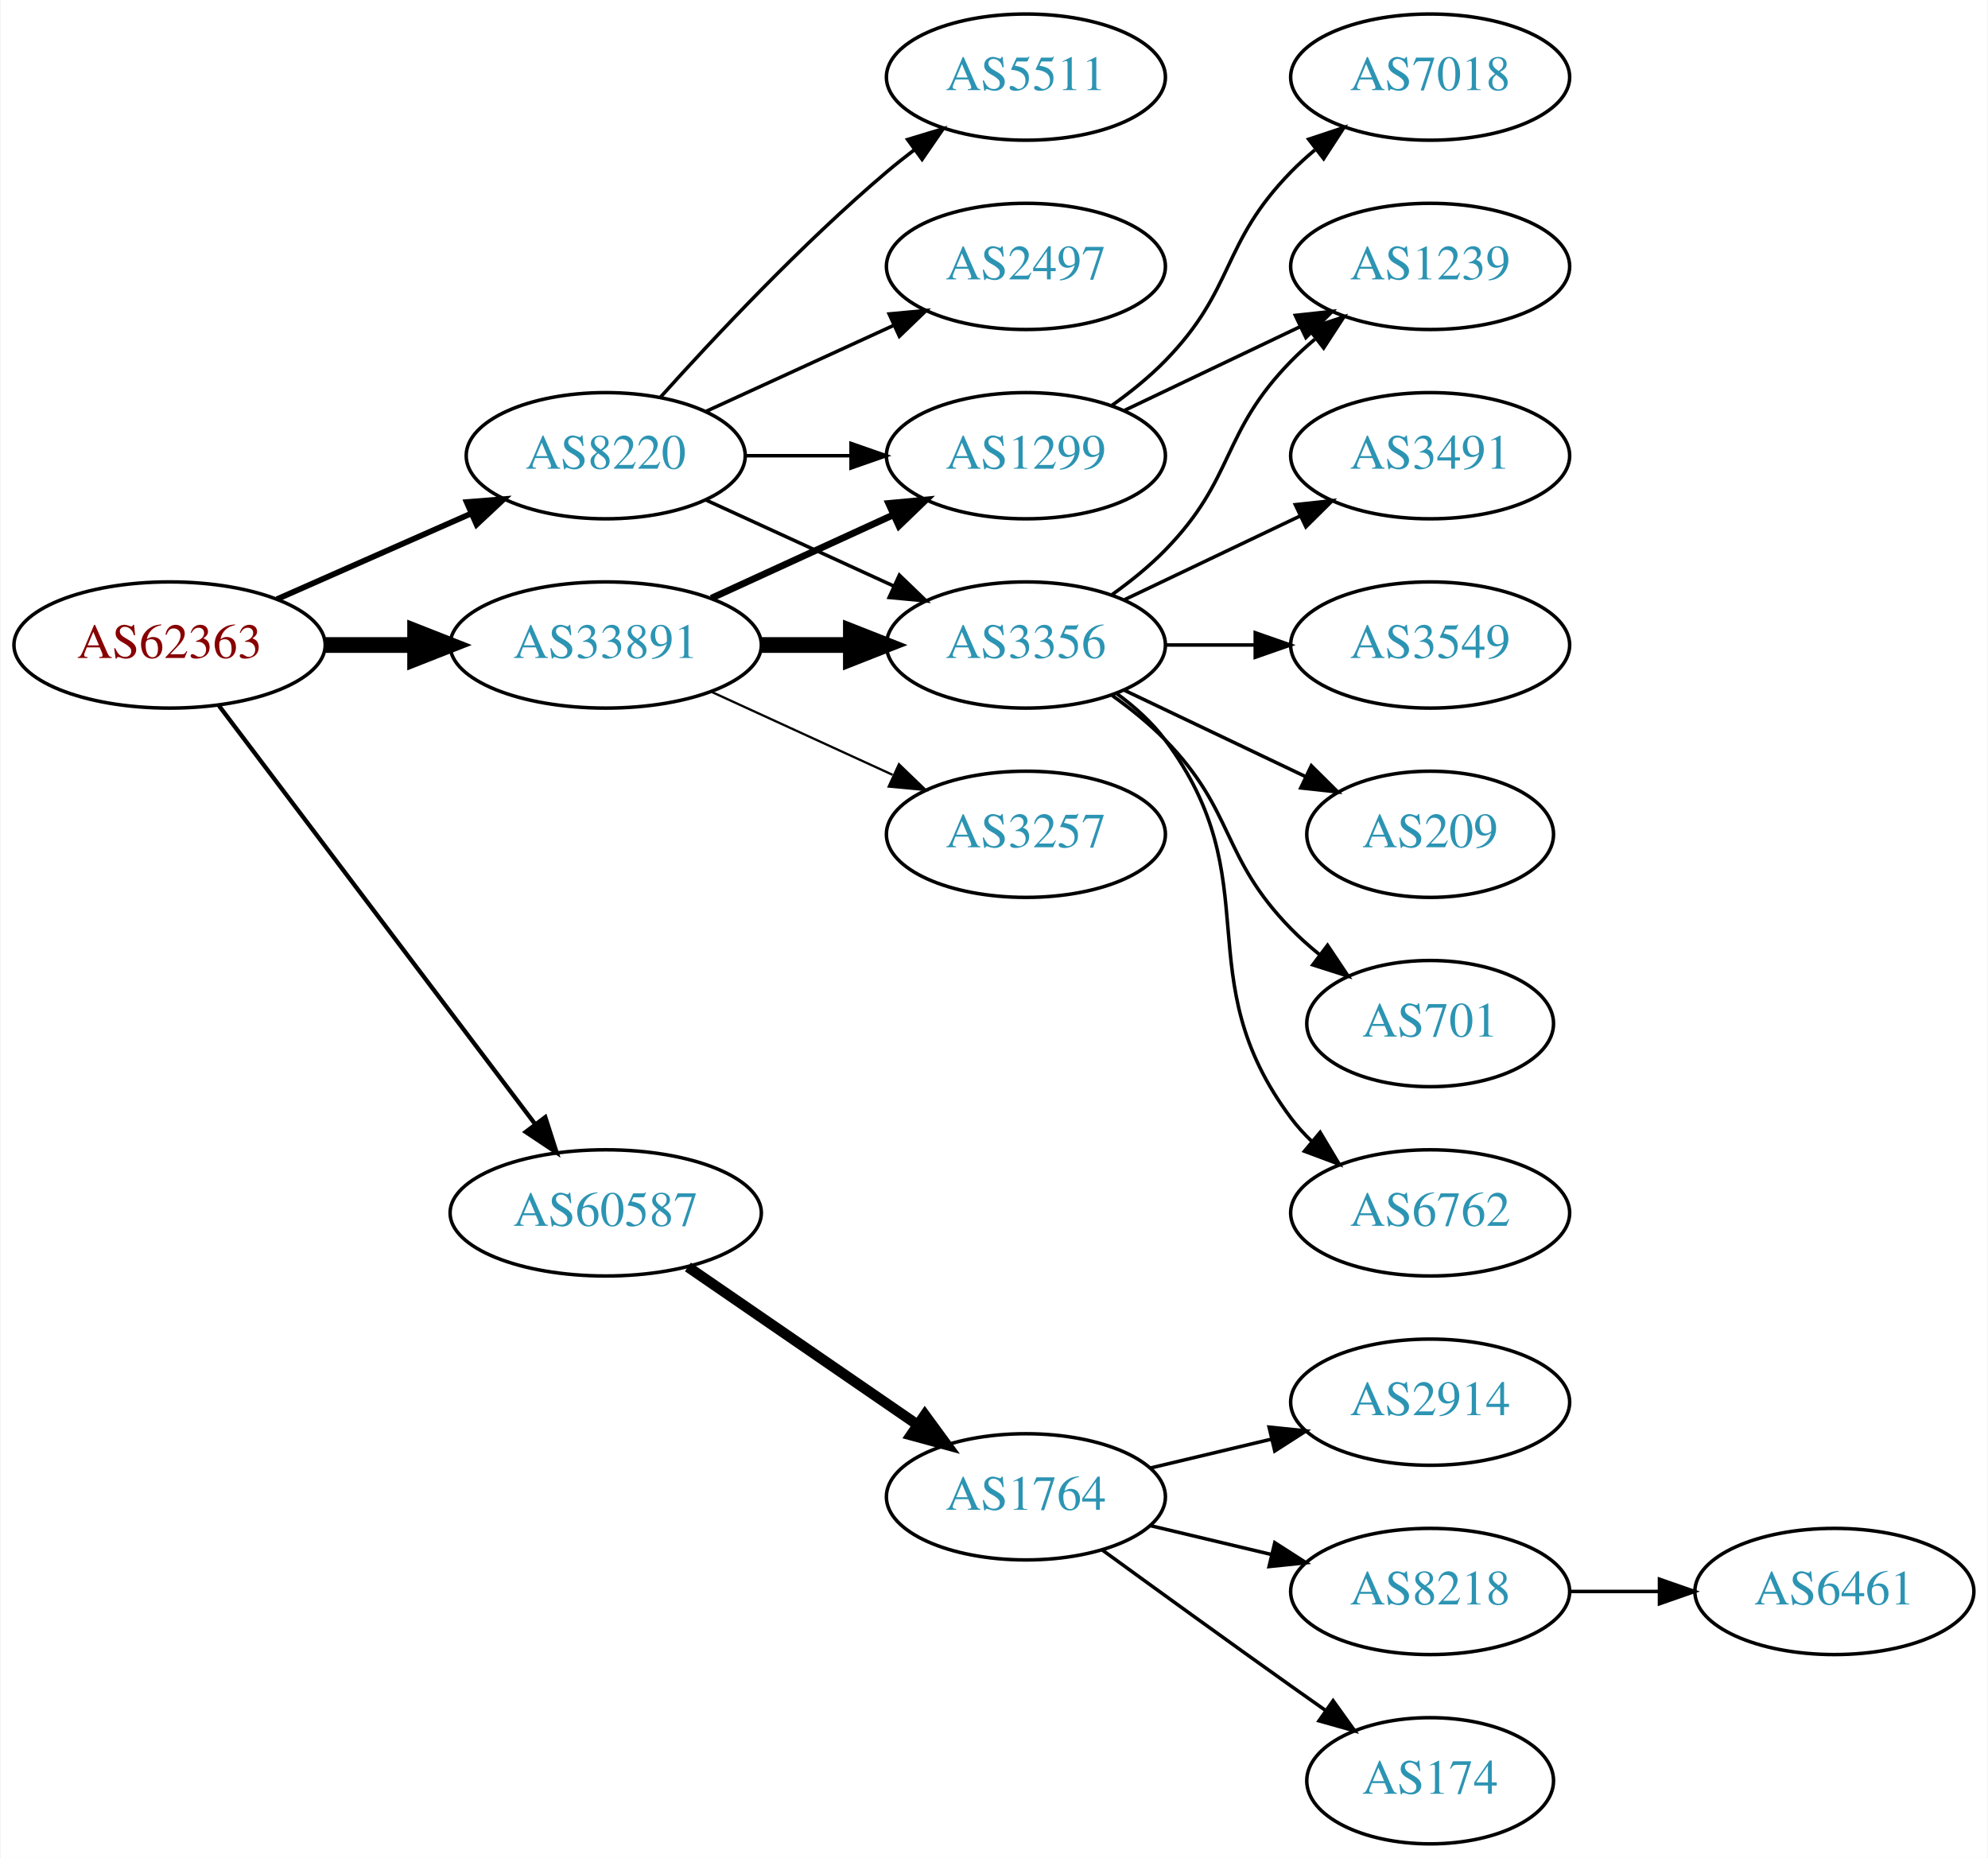
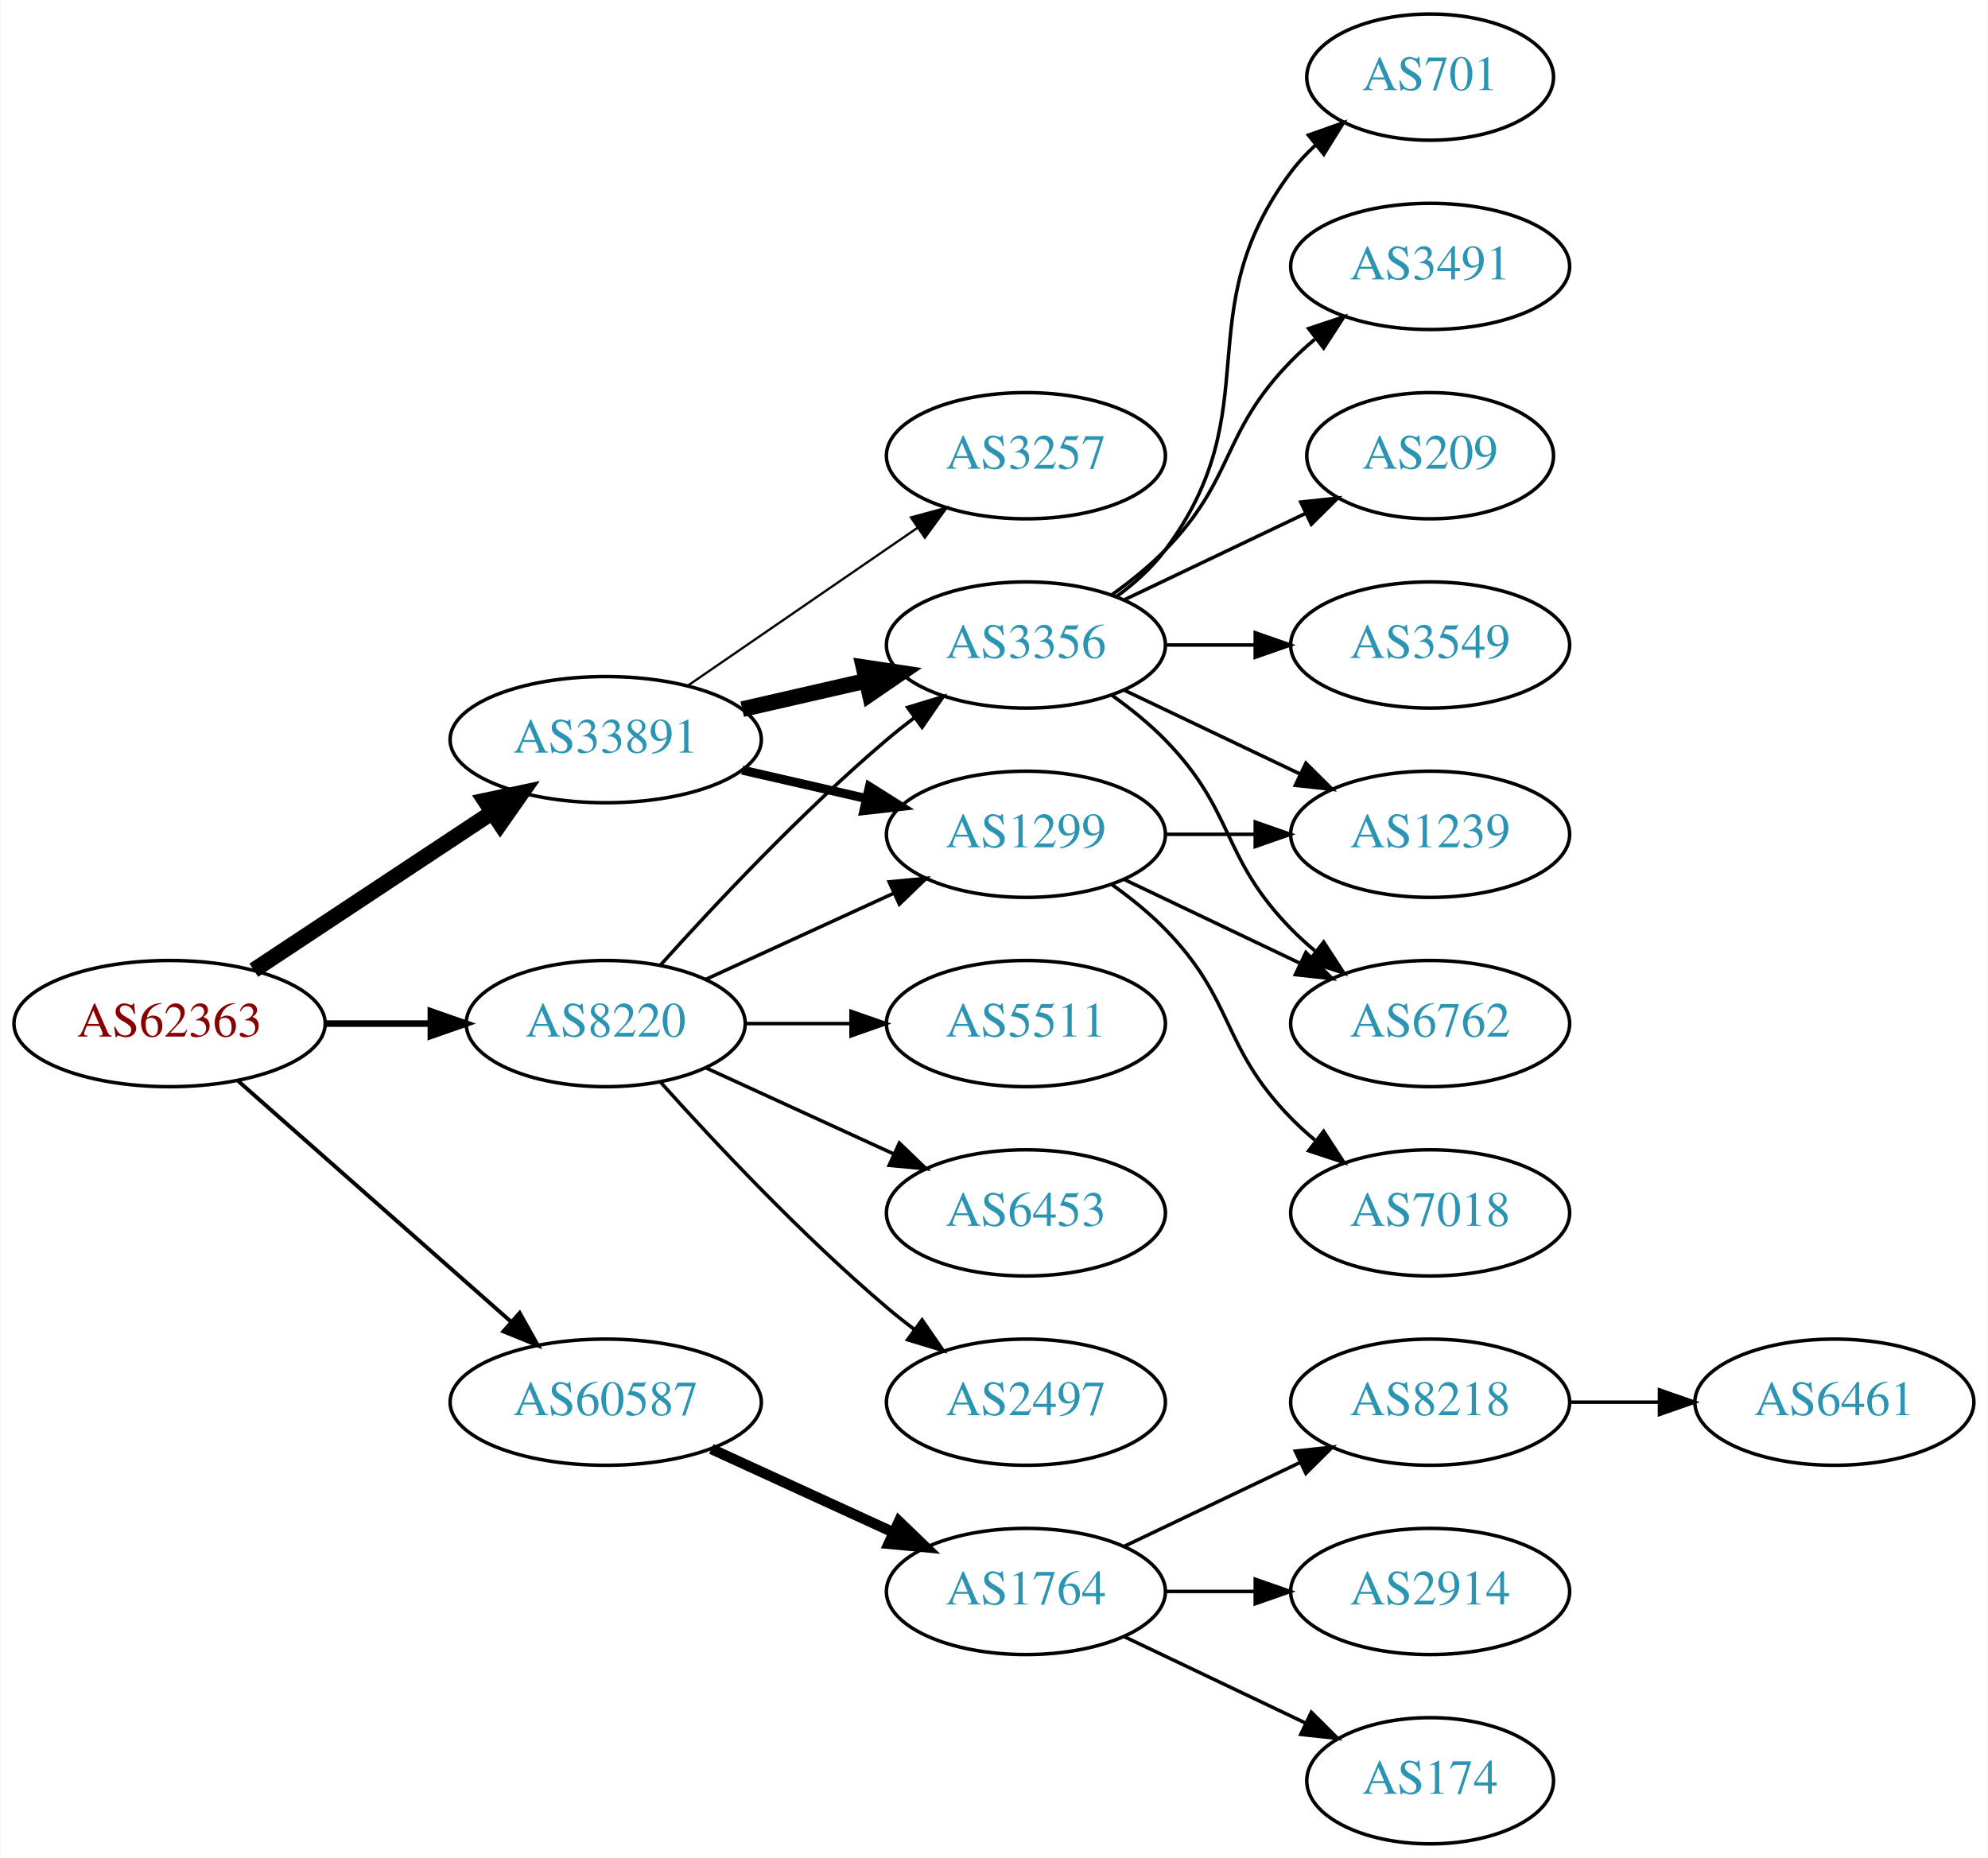
<svg xmlns="http://www.w3.org/2000/svg" xmlns:xlink="http://www.w3.org/1999/xlink" width="567pt" height="530pt" viewBox="0.00 0.00 566.66 530.00">
  <g id="graph0" class="graph" transform="scale(1 1) rotate(0) translate(4 526)">
    <polygon fill="white" stroke="none" points="-4,4 -4,-526 562.663,-526 562.663,4 -4,4" />
    <g id="node1" class="node">
      <g id="a_node1">
        <a xlink:href="/asn/62363" xlink:title="AS62363 ~ Ertl &amp; Gross OG [AT]">
-           <ellipse fill="#ffffff" stroke="black" cx="44.196" cy="-342" rx="44.393" ry="18" />
-           <text text-anchor="middle" x="44.196" y="-338.3" font-family="Times,serif" font-size="14.00" fill="#880000">AS62363</text>
+           <ellipse fill="#ffffff" stroke="black" cx="44.196" cy="-234" rx="44.393" ry="18" />
+           <text text-anchor="middle" x="44.196" y="-230.3" font-family="Times,serif" font-size="14.00" fill="#880000">AS62363</text>
        </a>
      </g>
    </g>
    <g id="node2" class="node">
      <g id="a_node2">
        <a xlink:href="/asn/8220" xlink:title="AS8220 ~ COLT [GB]">
-           <ellipse fill="#ffffff" stroke="black" cx="168.588" cy="-396" rx="39.794" ry="18" />
-           <text text-anchor="middle" x="168.588" y="-392.3" font-family="Times,serif" font-size="14.00" fill="#2c94b3">AS8220</text>
+           <ellipse fill="#ffffff" stroke="black" cx="168.588" cy="-234" rx="39.794" ry="18" />
+           <text text-anchor="middle" x="168.588" y="-230.3" font-family="Times,serif" font-size="14.00" fill="#2c94b3">AS8220</text>
        </a>
      </g>
    </g>
    <g id="edge1" class="edge">
-       <path fill="none" stroke="black" stroke-width="1.636" d="M74.824,-355.072C91.418,-362.393 112.278,-371.597 130.011,-379.421" />
-       <polygon fill="black" stroke="black" stroke-width="1.636" points="128.933,-382.77 139.495,-383.605 131.758,-376.366 128.933,-382.77" />
+       <path fill="none" stroke="black" stroke-width="1.875" d="M88.692,-234C98.381,-234 108.717,-234 118.61,-234" />
+       <polygon fill="black" stroke="black" stroke-width="1.875" points="118.713,-237.5 128.713,-234 118.713,-230.5 118.713,-237.5" />
    </g>
    <g id="node3" class="node">
      <g id="a_node3">
        <a xlink:href="/asn/33891" xlink:title="AS33891 ~ CORE-BACKBONE GMBH GLOBAL NETWORK [DE]">
-           <ellipse fill="#ffffff" stroke="black" cx="168.588" cy="-342" rx="44.393" ry="18" />
-           <text text-anchor="middle" x="168.588" y="-338.3" font-family="Times,serif" font-size="14.00" fill="#2c94b3">AS33891</text>
+           <ellipse fill="#ffffff" stroke="black" cx="168.588" cy="-315" rx="44.393" ry="18" />
+           <text text-anchor="middle" x="168.588" y="-311.3" font-family="Times,serif" font-size="14.00" fill="#2c94b3">AS33891</text>
        </a>
      </g>
    </g>
    <g id="edge2" class="edge">
-       <path fill="none" stroke="black" stroke-width="4.5" d="M88.692,-342C96.898,-342 105.569,-342 114.041,-342" />
-       <polygon fill="black" stroke="black" stroke-width="4.5" points="114.233,-345.938 124.233,-342 114.233,-338.063 114.233,-345.938" />
+       <path fill="none" stroke="black" stroke-width="4.5" d="M68.217,-249.235C87.449,-261.963 115.056,-280.234 136.294,-294.289" />
+       <polygon fill="black" stroke="black" stroke-width="4.5" points="134.158,-297.597 144.67,-299.833 138.504,-291.03 134.158,-297.597" />
    </g>
    <g id="node4" class="node">
      <g id="a_node4">
        <a xlink:href="/asn/60587" xlink:title="AS60587 ~ XINON GmbH [AT]">
-           <ellipse fill="#ffffff" stroke="black" cx="168.588" cy="-180" rx="44.393" ry="18" />
-           <text text-anchor="middle" x="168.588" y="-176.3" font-family="Times,serif" font-size="14.00" fill="#2c94b3">AS60587</text>
+           <ellipse fill="#ffffff" stroke="black" cx="168.588" cy="-126" rx="44.393" ry="18" />
+           <text text-anchor="middle" x="168.588" y="-122.3" font-family="Times,serif" font-size="14.00" fill="#2c94b3">AS60587</text>
        </a>
      </g>
    </g>
    <g id="edge3" class="edge">
-       <path fill="none" stroke="black" stroke-width="1.227" d="M58.294,-324.663C79.919,-296.04 123.19,-238.767 148.312,-205.514" />
-       <polygon fill="black" stroke="black" stroke-width="1.227" points="151.349,-207.301 154.584,-197.212 145.764,-203.081 151.349,-207.301" />
+       <path fill="none" stroke="black" stroke-width="1.125" d="M63.785,-217.597C84.482,-199.333 118.089,-169.678 141.434,-149.079" />
+       <polygon fill="black" stroke="black" stroke-width="1.125" points="144.043,-151.444 149.226,-142.203 139.412,-146.195 144.043,-151.444" />
    </g>
    <g id="node5" class="node">
      <g id="a_node5">
        <a xlink:href="/asn/5511" xlink:title="AS5511 ~ Orange S.A. [FR]">
-           <ellipse fill="#ffffff" stroke="black" cx="288.431" cy="-504" rx="39.794" ry="18" />
-           <text text-anchor="middle" x="288.431" y="-500.3" font-family="Times,serif" font-size="14.00" fill="#2c94b3">AS5511</text>
+           <ellipse fill="#ffffff" stroke="black" cx="288.431" cy="-234" rx="39.794" ry="18" />
+           <text text-anchor="middle" x="288.431" y="-230.3" font-family="Times,serif" font-size="14.00" fill="#2c94b3">AS5511</text>
        </a>
      </g>
    </g>
    <g id="edge4" class="edge">
-       <path fill="none" stroke="black" d="M184.234,-412.725C199.535,-429.765 224.632,-456.523 248.784,-477 251.281,-479.117 253.942,-481.232 256.653,-483.293" />
-       <polygon fill="black" stroke="black" points="254.69,-486.194 264.83,-489.266 258.819,-480.541 254.69,-486.194" />
+       <path fill="none" stroke="black" d="M208.501,-234C218.054,-234 228.404,-234 238.367,-234" />
+       <polygon fill="black" stroke="black" points="238.559,-237.5 248.559,-234 238.559,-230.5 238.559,-237.5" />
    </g>
    <g id="node6" class="node">
      <g id="a_node6">
        <a xlink:href="/asn/1299" xlink:title="AS1299 ~ Telia Carrier [EU]">
-           <ellipse fill="#ffffff" stroke="black" cx="288.431" cy="-396" rx="39.794" ry="18" />
-           <text text-anchor="middle" x="288.431" y="-392.3" font-family="Times,serif" font-size="14.00" fill="#2c94b3">AS1299</text>
+           <ellipse fill="#ffffff" stroke="black" cx="288.431" cy="-288" rx="39.794" ry="18" />
+           <text text-anchor="middle" x="288.431" y="-284.3" font-family="Times,serif" font-size="14.00" fill="#2c94b3">AS1299</text>
        </a>
      </g>
    </g>
    <g id="edge5" class="edge">
-       <path fill="none" stroke="black" d="M208.501,-396C218.054,-396 228.404,-396 238.367,-396" />
-       <polygon fill="black" stroke="black" points="238.559,-399.5 248.559,-396 238.559,-392.5 238.559,-399.5" />
+       <path fill="none" stroke="black" d="M197.217,-246.661C213.174,-253.973 233.445,-263.261 250.727,-271.181" />
+       <polygon fill="black" stroke="black" points="249.426,-274.435 259.975,-275.419 252.342,-268.071 249.426,-274.435" />
    </g>
    <g id="node7" class="node">
      <g id="a_node7">
-         <a xlink:href="/asn/2497" xlink:title="AS2497 ~ Internet Initiative Japan Inc. [JP]">
-           <ellipse fill="#ffffff" stroke="black" cx="288.431" cy="-450" rx="39.794" ry="18" />
-           <text text-anchor="middle" x="288.431" y="-446.3" font-family="Times,serif" font-size="14.00" fill="#2c94b3">AS2497</text>
+         <a xlink:href="/asn/6453" xlink:title="AS6453 ~ TATA COMMUNICATIONS (AMERICA) INC [US]">
+           <ellipse fill="#ffffff" stroke="black" cx="288.431" cy="-180" rx="39.794" ry="18" />
+           <text text-anchor="middle" x="288.431" y="-176.3" font-family="Times,serif" font-size="14.00" fill="#2c94b3">AS6453</text>
        </a>
      </g>
    </g>
    <g id="edge6" class="edge">
-       <path fill="none" stroke="black" d="M197.217,-408.661C213.174,-415.973 233.445,-425.261 250.727,-433.181" />
-       <polygon fill="black" stroke="black" points="249.426,-436.435 259.975,-437.419 252.342,-430.071 249.426,-436.435" />
+       <path fill="none" stroke="black" d="M197.217,-221.339C213.174,-214.027 233.445,-204.739 250.727,-196.819" />
+       <polygon fill="black" stroke="black" points="252.342,-199.929 259.975,-192.581 249.426,-193.565 252.342,-199.929" />
    </g>
    <g id="node8" class="node">
      <g id="a_node8">
        <a xlink:href="/asn/3356" xlink:title="AS3356 ~ Level 3 Parent, LLC [US]">
          <ellipse fill="#ffffff" stroke="black" cx="288.431" cy="-342" rx="39.794" ry="18" />
          <text text-anchor="middle" x="288.431" y="-338.3" font-family="Times,serif" font-size="14.00" fill="#2c94b3">AS3356</text>
        </a>
      </g>
    </g>
    <g id="edge7" class="edge">
-       <path fill="none" stroke="black" d="M197.217,-383.339C213.174,-376.027 233.445,-366.739 250.727,-358.819" />
-       <polygon fill="black" stroke="black" points="252.342,-361.929 259.975,-354.581 249.426,-355.565 252.342,-361.929" />
-     </g>
-     <g id="edge9" class="edge">
-       <path fill="none" stroke="black" stroke-width="1.929" d="M198.718,-355.348C214.329,-362.502 233.727,-371.391 250.399,-379.03" />
-       <polygon fill="black" stroke="black" stroke-width="1.929" points="249.302,-382.378 259.851,-383.362 252.218,-376.014 249.302,-382.378" />
-     </g>
-     <g id="edge8" class="edge">
-       <path fill="none" stroke="black" stroke-width="4.5" d="M212.799,-342C221.112,-342 229.875,-342 238.357,-342" />
-       <polygon fill="black" stroke="black" stroke-width="4.5" points="238.516,-345.938 248.516,-342 238.516,-338.063 238.516,-345.938" />
+       <path fill="none" stroke="black" d="M184.234,-250.725C199.535,-267.765 224.632,-294.523 248.784,-315 251.281,-317.117 253.942,-319.232 256.653,-321.293" />
+       <polygon fill="black" stroke="black" points="254.69,-324.194 264.83,-327.266 258.819,-318.541 254.69,-324.194" />
    </g>
    <g id="node9" class="node">
      <g id="a_node9">
+         <a xlink:href="/asn/2497" xlink:title="AS2497 ~ Internet Initiative Japan Inc. [JP]">
+           <ellipse fill="#ffffff" stroke="black" cx="288.431" cy="-126" rx="39.794" ry="18" />
+           <text text-anchor="middle" x="288.431" y="-122.3" font-family="Times,serif" font-size="14.00" fill="#2c94b3">AS2497</text>
+         </a>
+       </g>
+     </g>
+     <g id="edge8" class="edge">
+       <path fill="none" stroke="black" d="M184.234,-217.275C199.535,-200.235 224.632,-173.477 248.784,-153 251.281,-150.883 253.942,-148.768 256.653,-146.707" />
+       <polygon fill="black" stroke="black" points="258.819,-149.459 264.83,-140.734 254.69,-143.806 258.819,-149.459" />
+     </g>
+     <g id="edge10" class="edge">
+       <path fill="none" stroke="black" stroke-width="2.571" d="M207.523,-306.308C218.764,-303.733 231.176,-300.889 242.799,-298.226" />
+       <polygon fill="black" stroke="black" stroke-width="2.571" points="243.795,-301.588 252.761,-295.943 242.232,-294.765 243.795,-301.588" />
+     </g>
+     <g id="edge11" class="edge">
+       <path fill="none" stroke="black" stroke-width="4.5" d="M207.523,-323.692C218.764,-326.267 231.176,-329.111 242.799,-331.774" />
+       <polygon fill="black" stroke="black" stroke-width="4.5" points="242.134,-335.661 252.761,-334.057 243.893,-327.985 242.134,-335.661" />
+     </g>
+     <g id="node10" class="node">
+       <g id="a_node10">
        <a xlink:href="/asn/3257" xlink:title="AS3257 ~ GTT [DE]">
-           <ellipse fill="#ffffff" stroke="black" cx="288.431" cy="-288" rx="39.794" ry="18" />
-           <text text-anchor="middle" x="288.431" y="-284.3" font-family="Times,serif" font-size="14.00" fill="#2c94b3">AS3257</text>
-         </a>
-       </g>
-     </g>
-     <g id="edge10" class="edge">
-       <path fill="none" stroke="black" stroke-width="0.643" d="M198.718,-328.652C214.329,-321.498 233.727,-312.609 250.399,-304.97" />
-       <polygon fill="black" stroke="black" stroke-width="0.643" points="252.218,-307.986 259.851,-300.638 249.302,-301.622 252.218,-307.986" />
-     </g>
-     <g id="node17" class="node">
-       <g id="a_node17">
+           <ellipse fill="#ffffff" stroke="black" cx="288.431" cy="-396" rx="39.794" ry="18" />
+           <text text-anchor="middle" x="288.431" y="-392.3" font-family="Times,serif" font-size="14.00" fill="#2c94b3">AS3257</text>
+         </a>
+       </g>
+     </g>
+     <g id="edge9" class="edge">
+       <path fill="none" stroke="black" stroke-width="0.643" d="M192.031,-330.426C210.612,-343.198 237.173,-361.455 257.553,-375.463" />
+       <polygon fill="black" stroke="black" stroke-width="0.643" points="255.643,-378.398 265.867,-381.178 259.609,-372.629 255.643,-378.398" />
+     </g>
+     <g id="node18" class="node">
+       <g id="a_node18">
        <a xlink:href="/asn/1764" xlink:title="AS1764 ~ NEXTLAYER-AS [AT]">
-           <ellipse fill="#ffffff" stroke="black" cx="288.431" cy="-99" rx="39.794" ry="18" />
-           <text text-anchor="middle" x="288.431" y="-95.3" font-family="Times,serif" font-size="14.00" fill="#2c94b3">AS1764</text>
-         </a>
-       </g>
-     </g>
-     <g id="edge19" class="edge">
-       <path fill="none" stroke="black" stroke-width="3" d="M192.031,-164.574C210.612,-151.802 237.173,-133.545 257.553,-119.537" />
-       <polygon fill="black" stroke="black" stroke-width="3" points="259.609,-122.371 265.867,-113.822 255.643,-116.602 259.609,-122.371" />
+           <ellipse fill="#ffffff" stroke="black" cx="288.431" cy="-72" rx="39.794" ry="18" />
+           <text text-anchor="middle" x="288.431" y="-68.3" font-family="Times,serif" font-size="14.00" fill="#2c94b3">AS1764</text>
+         </a>
+       </g>
+     </g>
+     <g id="edge21" class="edge">
+       <path fill="none" stroke="black" stroke-width="3" d="M198.718,-112.652C214.329,-105.498 233.727,-96.609 250.399,-88.969" />
+       <polygon fill="black" stroke="black" stroke-width="3" points="252.218,-91.986 259.851,-84.638 249.302,-85.622 252.218,-91.986" />
+     </g>
+     <g id="node11" class="node">
+       <g id="a_node11">
+         <a xlink:href="/asn/6762" xlink:title="AS6762 ~ TELECOM ITALIA SPARKLE S.p.A. [IT]">
+           <ellipse fill="#ffffff" stroke="black" cx="403.724" cy="-234" rx="39.794" ry="18" />
+           <text text-anchor="middle" x="403.724" y="-230.3" font-family="Times,serif" font-size="14.00" fill="#2c94b3">AS6762</text>
+         </a>
+       </g>
+     </g>
+     <g id="edge12" class="edge">
+       <path fill="none" stroke="black" d="M316.567,-275.066C331.561,-267.919 350.382,-258.948 366.605,-251.215" />
+       <polygon fill="black" stroke="black" points="368.288,-254.291 375.809,-246.829 365.276,-247.972 368.288,-254.291" />
+     </g>
+     <g id="node12" class="node">
+       <g id="a_node12">
+         <a xlink:href="/asn/7018" xlink:title="AS7018 ~ AT&amp;T Services, Inc. [US]">
+           <ellipse fill="#ffffff" stroke="black" cx="403.724" cy="-180" rx="39.794" ry="18" />
+           <text text-anchor="middle" x="403.724" y="-176.3" font-family="Times,serif" font-size="14.00" fill="#2c94b3">AS7018</text>
+         </a>
+       </g>
+     </g>
+     <g id="edge13" class="edge">
+       <path fill="none" stroke="black" d="M313.025,-273.611C318.281,-269.852 323.613,-265.563 328.077,-261 348.25,-240.383 343.905,-227.617 364.077,-207 366.17,-204.861 368.453,-202.782 370.83,-200.79" />
+       <polygon fill="black" stroke="black" points="373.349,-203.268 379.13,-194.389 369.074,-197.725 373.349,-203.268" />
+     </g>
+     <g id="node13" class="node">
+       <g id="a_node13">
+         <a xlink:href="/asn/1239" xlink:title="AS1239 ~ Sprint [US]">
+           <ellipse fill="#ffffff" stroke="black" cx="403.724" cy="-288" rx="39.794" ry="18" />
+           <text text-anchor="middle" x="403.724" y="-284.3" font-family="Times,serif" font-size="14.00" fill="#2c94b3">AS1239</text>
+         </a>
+       </g>
+     </g>
+     <g id="edge14" class="edge">
+       <path fill="none" stroke="black" d="M328.103,-288C336.306,-288 345.07,-288 353.602,-288" />
+       <polygon fill="black" stroke="black" points="353.841,-291.5 363.841,-288 353.841,-284.5 353.841,-291.5" />
+     </g>
+     <g id="edge17" class="edge">
+       <path fill="none" stroke="black" d="M313.025,-327.611C318.281,-323.852 323.613,-319.563 328.077,-315 348.25,-294.383 343.905,-281.617 364.077,-261 366.17,-258.861 368.453,-256.782 370.83,-254.79" />
+       <polygon fill="black" stroke="black" points="373.349,-257.268 379.13,-248.389 369.074,-251.725 373.349,-257.268" />
+     </g>
+     <g id="edge20" class="edge">
+       <path fill="none" stroke="black" d="M316.567,-329.066C331.561,-321.919 350.382,-312.948 366.605,-305.215" />
+       <polygon fill="black" stroke="black" points="368.288,-308.291 375.809,-300.829 365.276,-301.972 368.288,-308.291" />
    </g>
    <g id="node14" class="node">
      <g id="a_node14">
-         <a xlink:href="/asn/1239" xlink:title="AS1239 ~ Sprint [US]">
-           <ellipse fill="#ffffff" stroke="black" cx="403.724" cy="-450" rx="39.794" ry="18" />
-           <text text-anchor="middle" x="403.724" y="-446.3" font-family="Times,serif" font-size="14.00" fill="#2c94b3">AS1239</text>
-         </a>
-       </g>
-     </g>
-     <g id="edge18" class="edge">
-       <path fill="none" stroke="black" d="M316.567,-408.934C331.561,-416.081 350.382,-425.052 366.605,-432.785" />
-       <polygon fill="black" stroke="black" points="365.276,-436.028 375.809,-437.171 368.288,-429.709 365.276,-436.028" />
-     </g>
-     <g id="node16" class="node">
-       <g id="a_node16">
-         <a xlink:href="/asn/7018" xlink:title="AS7018 ~ AT&amp;T Services, Inc. [US]">
-           <ellipse fill="#ffffff" stroke="black" cx="403.724" cy="-504" rx="39.794" ry="18" />
-           <text text-anchor="middle" x="403.724" y="-500.3" font-family="Times,serif" font-size="14.00" fill="#2c94b3">AS7018</text>
-         </a>
-       </g>
-     </g>
-     <g id="edge17" class="edge">
-       <path fill="none" stroke="black" d="M313.025,-410.389C318.281,-414.148 323.613,-418.437 328.077,-423 348.25,-443.617 343.905,-456.383 364.077,-477 366.17,-479.139 368.453,-481.218 370.83,-483.21" />
-       <polygon fill="black" stroke="black" points="369.074,-486.275 379.13,-489.611 373.349,-480.732 369.074,-486.275" />
-     </g>
-     <g id="node10" class="node">
-       <g id="a_node10">
-         <a xlink:href="/asn/3491" xlink:title="AS3491 ~ PCCW Global, Inc. [US]">
-           <ellipse fill="#ffffff" stroke="black" cx="403.724" cy="-396" rx="39.794" ry="18" />
-           <text text-anchor="middle" x="403.724" y="-392.3" font-family="Times,serif" font-size="14.00" fill="#2c94b3">AS3491</text>
-         </a>
-       </g>
-     </g>
-     <g id="edge11" class="edge">
-       <path fill="none" stroke="black" d="M316.567,-354.934C331.561,-362.081 350.382,-371.052 366.605,-378.785" />
-       <polygon fill="black" stroke="black" points="365.276,-382.028 375.809,-383.171 368.288,-375.709 365.276,-382.028" />
-     </g>
-     <g id="node11" class="node">
-       <g id="a_node11">
        <a xlink:href="/asn/3549" xlink:title="AS3549 ~ Level 3 Parent, LLC [US]">
          <ellipse fill="#ffffff" stroke="black" cx="403.724" cy="-342" rx="39.794" ry="18" />
          <text text-anchor="middle" x="403.724" y="-338.3" font-family="Times,serif" font-size="14.00" fill="#2c94b3">AS3549</text>
        </a>
      </g>
    </g>
-     <g id="edge12" class="edge">
+     <g id="edge15" class="edge">
      <path fill="none" stroke="black" d="M328.103,-342C336.306,-342 345.07,-342 353.602,-342" />
      <polygon fill="black" stroke="black" points="353.841,-345.5 363.841,-342 353.841,-338.5 353.841,-345.5" />
    </g>
-     <g id="node12" class="node">
-       <g id="a_node12">
-         <a xlink:href="/asn/209" xlink:title="AS209 ~ CenturyLink Communications, LLC [US]">
-           <ellipse fill="#ffffff" stroke="black" cx="403.724" cy="-288" rx="35.194" ry="18" />
-           <text text-anchor="middle" x="403.724" y="-284.3" font-family="Times,serif" font-size="14.00" fill="#2c94b3">AS209</text>
-         </a>
-       </g>
-     </g>
-     <g id="edge13" class="edge">
-       <path fill="none" stroke="black" d="M316.567,-329.066C331.999,-321.71 351.485,-312.423 368.02,-304.541" />
-       <polygon fill="black" stroke="black" points="369.84,-307.551 377.361,-300.089 366.828,-301.232 369.84,-307.551" />
-     </g>
-     <g id="node13" class="node">
-       <g id="a_node13">
+     <g id="node15" class="node">
+       <g id="a_node15">
        <a xlink:href="/asn/701" xlink:title="AS701 ~ UUNET [US]">
-           <ellipse fill="#ffffff" stroke="black" cx="403.724" cy="-234" rx="35.194" ry="18" />
-           <text text-anchor="middle" x="403.724" y="-230.3" font-family="Times,serif" font-size="14.00" fill="#2c94b3">AS701</text>
-         </a>
-       </g>
-     </g>
-     <g id="edge14" class="edge">
-       <path fill="none" stroke="black" d="M313.025,-327.611C318.281,-323.852 323.613,-319.563 328.077,-315 348.25,-294.383 343.905,-281.617 364.077,-261 366.556,-258.466 369.303,-256.017 372.156,-253.696" />
-       <polygon fill="black" stroke="black" points="374.458,-256.343 380.341,-247.532 370.247,-250.752 374.458,-256.343" />
-     </g>
-     <g id="edge15" class="edge">
+           <ellipse fill="#ffffff" stroke="black" cx="403.724" cy="-504" rx="35.194" ry="18" />
+           <text text-anchor="middle" x="403.724" y="-500.3" font-family="Times,serif" font-size="14.00" fill="#2c94b3">AS701</text>
+         </a>
+       </g>
+     </g>
+     <g id="edge16" class="edge">
+       <path fill="none" stroke="black" d="M314.362,-355.882C319.438,-359.611 324.356,-364.016 328.077,-369 358.349,-409.542 333.806,-436.458 364.077,-477 366.085,-479.689 368.441,-482.209 370.982,-484.546" />
+       <polygon fill="black" stroke="black" points="369.011,-487.452 378.998,-490.989 373.397,-481.996 369.011,-487.452" />
+     </g>
+     <g id="node16" class="node">
+       <g id="a_node16">
+         <a xlink:href="/asn/3491" xlink:title="AS3491 ~ PCCW Global, Inc. [US]">
+           <ellipse fill="#ffffff" stroke="black" cx="403.724" cy="-450" rx="39.794" ry="18" />
+           <text text-anchor="middle" x="403.724" y="-446.3" font-family="Times,serif" font-size="14.00" fill="#2c94b3">AS3491</text>
+         </a>
+       </g>
+     </g>
+     <g id="edge18" class="edge">
      <path fill="none" stroke="black" d="M313.025,-356.389C318.281,-360.148 323.613,-364.437 328.077,-369 348.25,-389.617 343.905,-402.383 364.077,-423 366.17,-425.139 368.453,-427.218 370.83,-429.21" />
      <polygon fill="black" stroke="black" points="369.074,-432.275 379.13,-435.611 373.349,-426.732 369.074,-432.275" />
    </g>
-     <g id="node15" class="node">
-       <g id="a_node15">
-         <a xlink:href="/asn/6762" xlink:title="AS6762 ~ TELECOM ITALIA SPARKLE S.p.A. [IT]">
-           <ellipse fill="#ffffff" stroke="black" cx="403.724" cy="-180" rx="39.794" ry="18" />
-           <text text-anchor="middle" x="403.724" y="-176.3" font-family="Times,serif" font-size="14.00" fill="#2c94b3">AS6762</text>
-         </a>
-       </g>
-     </g>
-     <g id="edge16" class="edge">
-       <path fill="none" stroke="black" d="M314.362,-328.118C319.438,-324.389 324.356,-319.984 328.077,-315 358.349,-274.458 333.806,-247.542 364.077,-207 365.822,-204.664 367.829,-202.455 369.992,-200.383" />
-       <polygon fill="black" stroke="black" points="372.352,-202.973 377.793,-193.882 367.87,-197.595 372.352,-202.973" />
-     </g>
-     <g id="node18" class="node">
-       <g id="a_node18">
-         <a xlink:href="/asn/2914" xlink:title="AS2914 ~ NTT America, Inc. [US]">
-           <ellipse fill="#ffffff" stroke="black" cx="403.724" cy="-126" rx="39.794" ry="18" />
-           <text text-anchor="middle" x="403.724" y="-122.3" font-family="Times,serif" font-size="14.00" fill="#2c94b3">AS2914</text>
-         </a>
-       </g>
-     </g>
-     <g id="edge20" class="edge">
-       <path fill="none" stroke="black" d="M324.038,-107.248C334.909,-109.838 347.064,-112.735 358.506,-115.462" />
-       <polygon fill="black" stroke="black" points="357.789,-118.889 368.328,-117.803 359.412,-112.08 357.789,-118.889" />
+     <g id="node17" class="node">
+       <g id="a_node17">
+         <a xlink:href="/asn/209" xlink:title="AS209 ~ CenturyLink Communications, LLC [US]">
+           <ellipse fill="#ffffff" stroke="black" cx="403.724" cy="-396" rx="35.194" ry="18" />
+           <text text-anchor="middle" x="403.724" y="-392.3" font-family="Times,serif" font-size="14.00" fill="#2c94b3">AS209</text>
+         </a>
+       </g>
+     </g>
+     <g id="edge19" class="edge">
+       <path fill="none" stroke="black" d="M316.567,-354.934C331.999,-362.29 351.485,-371.577 368.02,-379.459" />
+       <polygon fill="black" stroke="black" points="366.828,-382.768 377.361,-383.911 369.84,-376.449 366.828,-382.768" />
    </g>
    <g id="node19" class="node">
      <g id="a_node19">
        <a xlink:href="/asn/8218" xlink:title="AS8218 ~ legacy Neotelecoms [FR]">
-           <ellipse fill="#ffffff" stroke="black" cx="403.724" cy="-72" rx="39.794" ry="18" />
-           <text text-anchor="middle" x="403.724" y="-68.3" font-family="Times,serif" font-size="14.00" fill="#2c94b3">AS8218</text>
-         </a>
-       </g>
-     </g>
-     <g id="edge21" class="edge">
-       <path fill="none" stroke="black" d="M324.038,-90.752C334.909,-88.162 347.064,-85.265 358.506,-82.538" />
-       <polygon fill="black" stroke="black" points="359.412,-85.92 368.328,-80.197 357.789,-79.111 359.412,-85.92" />
+           <ellipse fill="#ffffff" stroke="black" cx="403.724" cy="-126" rx="39.794" ry="18" />
+           <text text-anchor="middle" x="403.724" y="-122.3" font-family="Times,serif" font-size="14.00" fill="#2c94b3">AS8218</text>
+         </a>
+       </g>
+     </g>
+     <g id="edge22" class="edge">
+       <path fill="none" stroke="black" d="M316.567,-84.934C331.561,-92.081 350.382,-101.052 366.605,-108.785" />
+       <polygon fill="black" stroke="black" points="365.276,-112.028 375.809,-113.171 368.288,-105.709 365.276,-112.028" />
    </g>
    <g id="node20" class="node">
      <g id="a_node20">
+         <a xlink:href="/asn/2914" xlink:title="AS2914 ~ NTT America, Inc. [US]">
+           <ellipse fill="#ffffff" stroke="black" cx="403.724" cy="-72" rx="39.794" ry="18" />
+           <text text-anchor="middle" x="403.724" y="-68.3" font-family="Times,serif" font-size="14.00" fill="#2c94b3">AS2914</text>
+         </a>
+       </g>
+     </g>
+     <g id="edge23" class="edge">
+       <path fill="none" stroke="black" d="M328.103,-72C336.306,-72 345.07,-72 353.602,-72" />
+       <polygon fill="black" stroke="black" points="353.841,-75.5 363.841,-72 353.841,-68.5 353.841,-75.5" />
+     </g>
+     <g id="node21" class="node">
+       <g id="a_node21">
        <a xlink:href="/asn/174" xlink:title="AS174 ~ Cogent Communications [US]">
          <ellipse fill="#ffffff" stroke="black" cx="403.724" cy="-18" rx="35.194" ry="18" />
          <text text-anchor="middle" x="403.724" y="-14.3" font-family="Times,serif" font-size="14.00" fill="#2c94b3">AS174</text>
        </a>
      </g>
    </g>
-     <g id="edge22" class="edge">
-       <path fill="none" stroke="black" d="M310.279,-83.778C325.213,-72.909 345.827,-57.975 364.077,-45 367.288,-42.718 370.657,-40.339 374.011,-37.982" />
-       <polygon fill="black" stroke="black" points="376.039,-40.834 382.222,-32.23 372.023,-35.101 376.039,-40.834" />
-     </g>
-     <g id="node21" class="node">
-       <g id="a_node21">
+     <g id="edge24" class="edge">
+       <path fill="none" stroke="black" d="M316.567,-59.066C331.999,-51.71 351.485,-42.423 368.02,-34.541" />
+       <polygon fill="black" stroke="black" points="369.84,-37.551 377.361,-30.089 366.828,-31.232 369.84,-37.551" />
+     </g>
+     <g id="node22" class="node">
+       <g id="a_node22">
        <a xlink:href="/asn/6461" xlink:title="AS6461 ~ Zayo Bandwidth [US]">
-           <ellipse fill="#ffffff" stroke="black" cx="519.017" cy="-72" rx="39.794" ry="18" />
-           <text text-anchor="middle" x="519.017" y="-68.3" font-family="Times,serif" font-size="14.00" fill="#2c94b3">AS6461</text>
-         </a>
-       </g>
-     </g>
-     <g id="edge23" class="edge">
-       <path fill="none" stroke="black" d="M443.396,-72C451.599,-72 460.363,-72 468.895,-72" />
-       <polygon fill="black" stroke="black" points="469.134,-75.5 479.134,-72 469.134,-68.5 469.134,-75.5" />
+           <ellipse fill="#ffffff" stroke="black" cx="519.017" cy="-126" rx="39.794" ry="18" />
+           <text text-anchor="middle" x="519.017" y="-122.3" font-family="Times,serif" font-size="14.00" fill="#2c94b3">AS6461</text>
+         </a>
+       </g>
+     </g>
+     <g id="edge25" class="edge">
+       <path fill="none" stroke="black" d="M443.396,-126C451.599,-126 460.363,-126 468.895,-126" />
+       <polygon fill="black" stroke="black" points="469.134,-129.5 479.134,-126 469.134,-122.5 469.134,-129.5" />
    </g>
  </g>
</svg>
